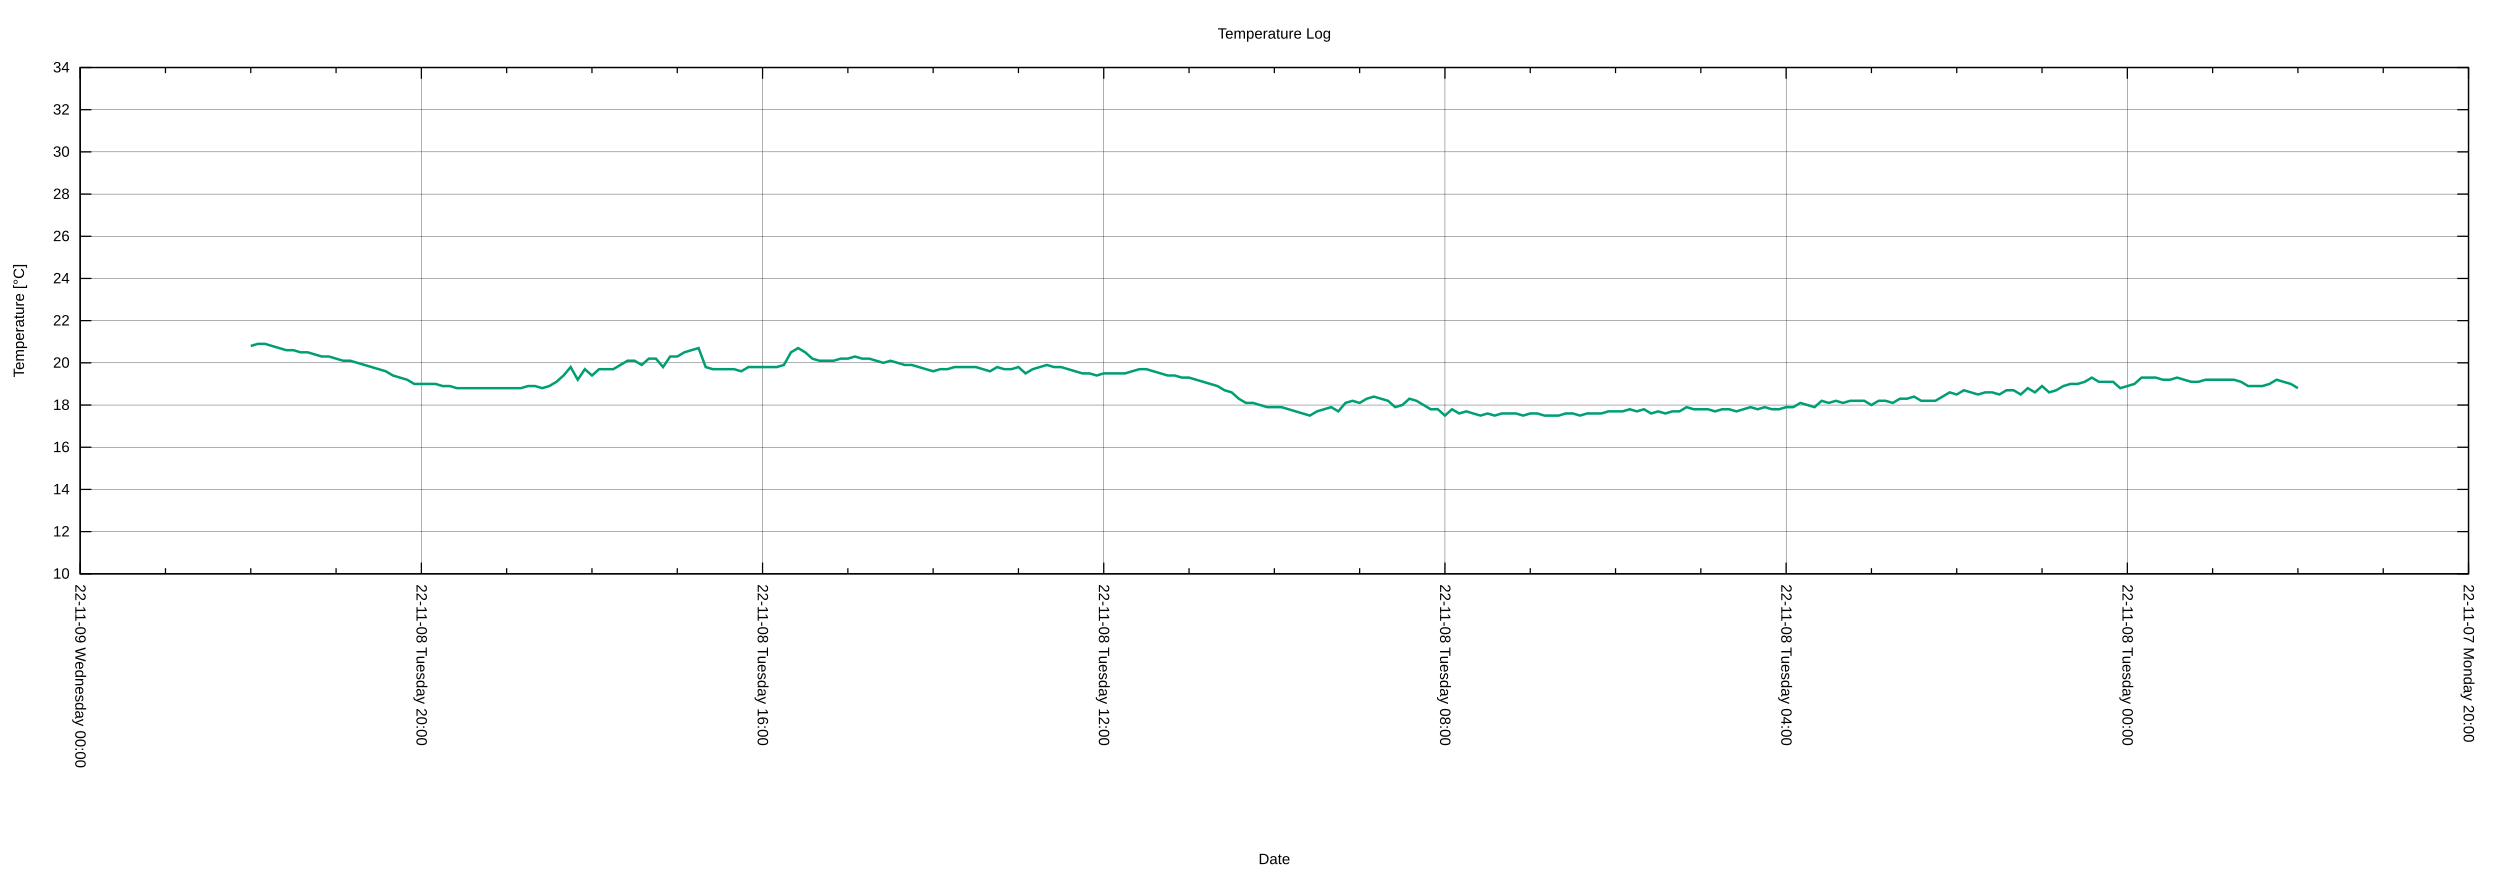
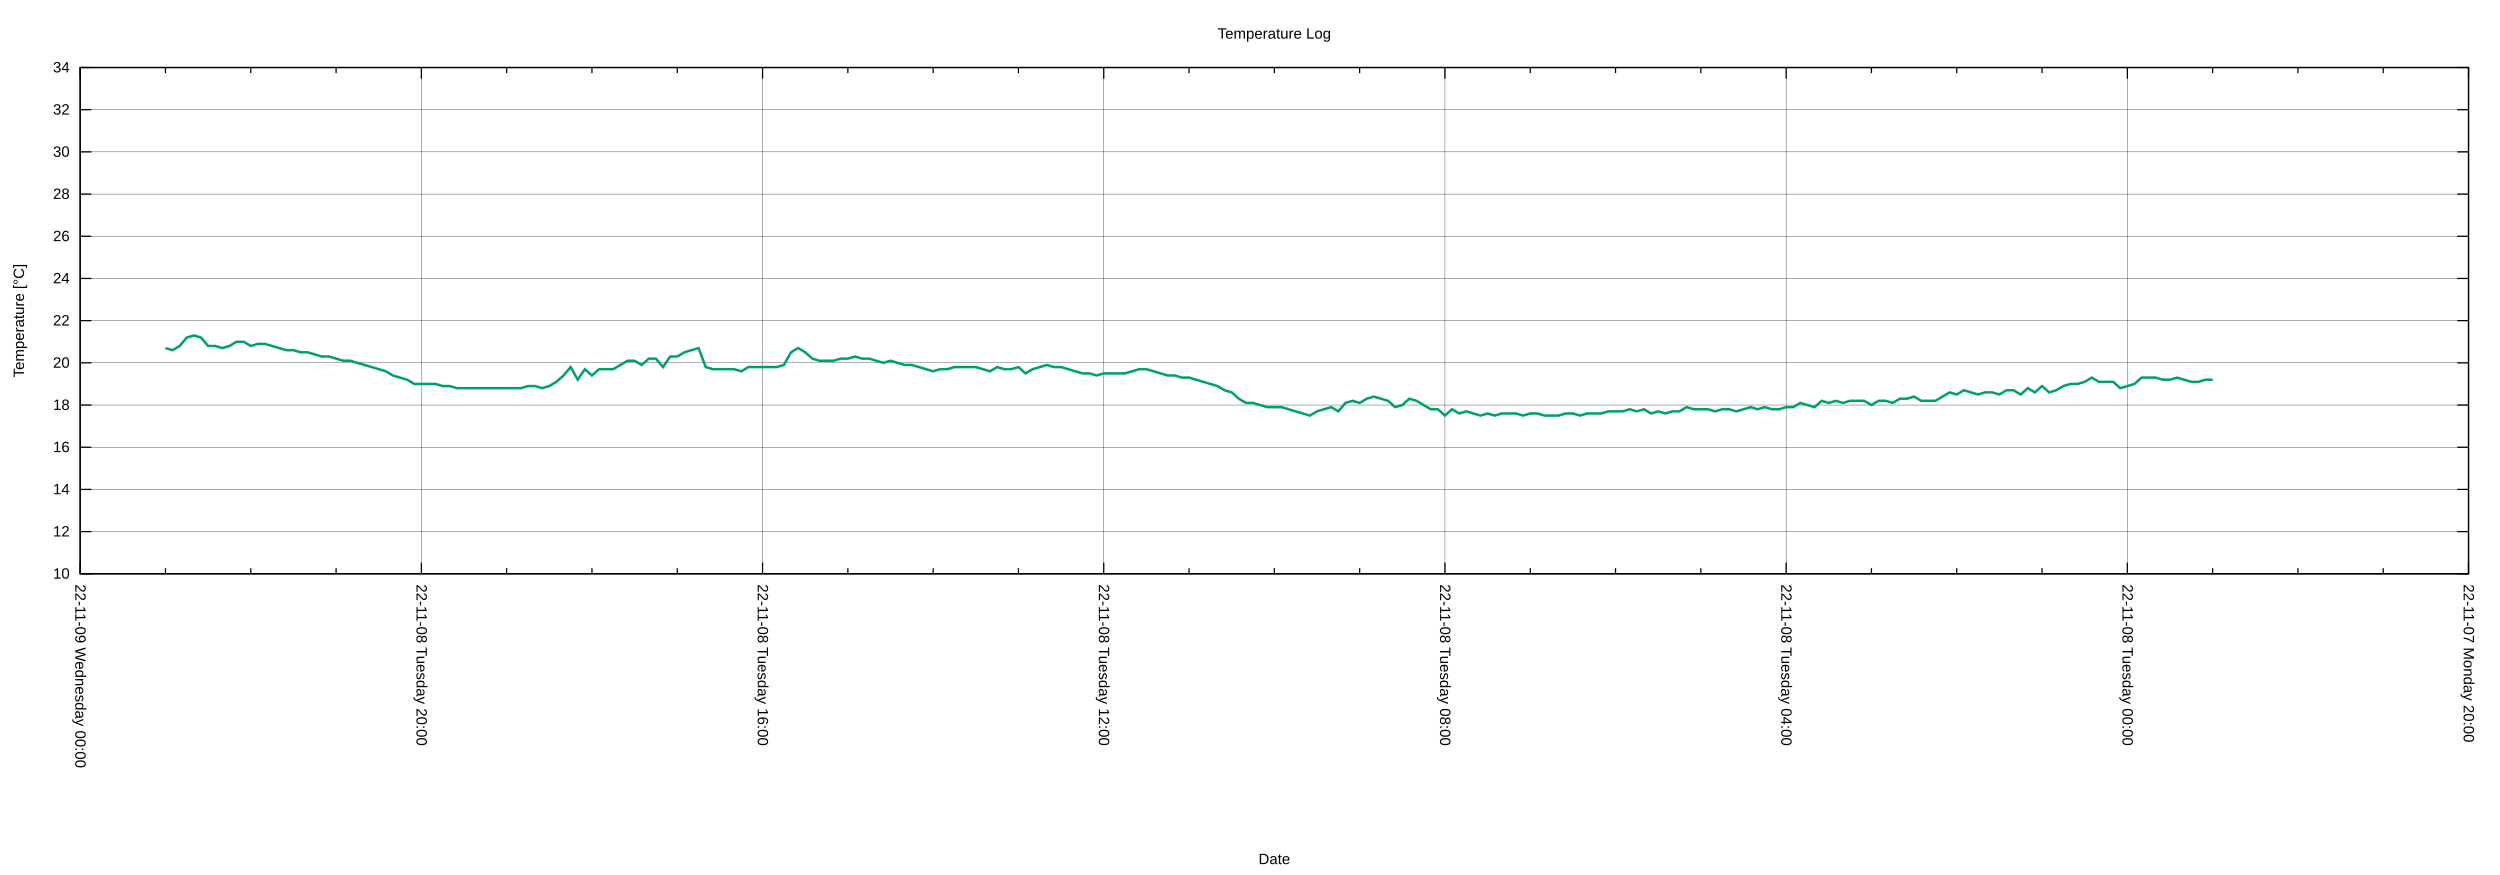
<svg xmlns="http://www.w3.org/2000/svg" xmlns:xlink="http://www.w3.org/1999/xlink" width="2000" height="700" viewBox="0 0 2000 700">
  <g id="gnuplot_canvas">
    <rect x="0" y="0" width="2000" height="700" fill="none" />
    <defs>
      <circle id="gpDot" r="0.5" stroke-width="0.5" stroke="currentColor" />
      <path id="gpPt0" stroke-width="0.222" stroke="currentColor" d="M-1,0 h2 M0,-1 v2" />
      <path id="gpPt1" stroke-width="0.222" stroke="currentColor" d="M-1,-1 L1,1 M1,-1 L-1,1" />
      <path id="gpPt2" stroke-width="0.222" stroke="currentColor" d="M-1,0 L1,0 M0,-1 L0,1 M-1,-1 L1,1 M-1,1 L1,-1" />
      <rect id="gpPt3" stroke-width="0.222" stroke="currentColor" x="-1" y="-1" width="2" height="2" />
      <rect id="gpPt4" stroke-width="0.222" stroke="currentColor" fill="currentColor" x="-1" y="-1" width="2" height="2" />
      <circle id="gpPt5" stroke-width="0.222" stroke="currentColor" cx="0" cy="0" r="1" />
      <use xlink:href="#gpPt5" id="gpPt6" fill="currentColor" stroke="none" />
      <path id="gpPt7" stroke-width="0.222" stroke="currentColor" d="M0,-1.33 L-1.33,0.67 L1.33,0.67 z" />
      <use xlink:href="#gpPt7" id="gpPt8" fill="currentColor" stroke="none" />
      <use xlink:href="#gpPt7" id="gpPt9" stroke="currentColor" transform="rotate(180)" />
      <use xlink:href="#gpPt9" id="gpPt10" fill="currentColor" stroke="none" />
      <use xlink:href="#gpPt3" id="gpPt11" stroke="currentColor" transform="rotate(45)" />
      <use xlink:href="#gpPt11" id="gpPt12" fill="currentColor" stroke="none" />
      <path id="gpPt13" stroke-width="0.222" stroke="currentColor" d="M0,1.330 L1.265,0.411 L0.782,-1.067 L-0.782,-1.076 L-1.265,0.411 z" />
      <use xlink:href="#gpPt13" id="gpPt14" fill="currentColor" stroke="none" />
      <filter id="textbox" filterUnits="objectBoundingBox" x="0" y="0" height="1" width="1">
        <feFlood flood-color="white" flood-opacity="1" result="bgnd" />
        <feComposite in="SourceGraphic" in2="bgnd" operator="atop" />
      </filter>
      <filter id="greybox" filterUnits="objectBoundingBox" x="0" y="0" height="1" width="1">
        <feFlood flood-color="lightgrey" flood-opacity="1" result="grey" />
        <feComposite in="SourceGraphic" in2="grey" operator="atop" />
      </filter>
    </defs>
    <g fill="none" color="white" stroke="currentColor" stroke-width="1.00" stroke-linecap="butt" stroke-linejoin="miter">
</g>
    <g fill="none" color="black" stroke="currentColor" stroke-width="1.00" stroke-linecap="butt" stroke-linejoin="miter">
</g>
    <g fill="none" color="black" stroke="black" stroke-width="0.25" stroke-linecap="butt" stroke-linejoin="miter">
</g>
    <g fill="none" color="black" stroke="currentColor" stroke-width="0.25" stroke-linecap="butt" stroke-linejoin="miter">
      <path stroke="black" class="gridline" d="M64.14,459.04 L1974.82,459.04  " />
    </g>
    <g fill="none" color="black" stroke="black" stroke-width="1.00" stroke-linecap="butt" stroke-linejoin="miter">
</g>
    <g fill="none" color="black" stroke="currentColor" stroke-width="1.00" stroke-linecap="butt" stroke-linejoin="miter">
      <path stroke="black" d="M64.14,459.04 L73.14,459.04 M1974.82,459.04 L1965.82,459.04  " />
      <g transform="translate(55.75,462.94)" stroke="none" fill="black" font-family="Arial" font-size="12.00" text-anchor="end">
        <text>
          <tspan font-family="Arial"> 10</tspan>
        </text>
      </g>
    </g>
    <g fill="none" color="black" stroke="currentColor" stroke-width="1.00" stroke-linecap="butt" stroke-linejoin="miter">
</g>
    <g fill="none" color="black" stroke="black" stroke-width="0.25" stroke-linecap="butt" stroke-linejoin="miter">
</g>
    <g fill="none" color="black" stroke="currentColor" stroke-width="0.25" stroke-linecap="butt" stroke-linejoin="miter">
      <path stroke="black" class="gridline" d="M64.14,425.29 L1974.82,425.29  " />
    </g>
    <g fill="none" color="black" stroke="black" stroke-width="1.00" stroke-linecap="butt" stroke-linejoin="miter">
</g>
    <g fill="none" color="black" stroke="currentColor" stroke-width="1.00" stroke-linecap="butt" stroke-linejoin="miter">
      <path stroke="black" d="M64.14,425.29 L73.14,425.29 M1974.82,425.29 L1965.82,425.29  " />
      <g transform="translate(55.75,429.19)" stroke="none" fill="black" font-family="Arial" font-size="12.00" text-anchor="end">
        <text>
          <tspan font-family="Arial"> 12</tspan>
        </text>
      </g>
    </g>
    <g fill="none" color="black" stroke="currentColor" stroke-width="1.00" stroke-linecap="butt" stroke-linejoin="miter">
</g>
    <g fill="none" color="black" stroke="black" stroke-width="0.25" stroke-linecap="butt" stroke-linejoin="miter">
</g>
    <g fill="none" color="black" stroke="currentColor" stroke-width="0.25" stroke-linecap="butt" stroke-linejoin="miter">
      <path stroke="black" class="gridline" d="M64.14,391.53 L1974.82,391.53  " />
    </g>
    <g fill="none" color="black" stroke="black" stroke-width="1.00" stroke-linecap="butt" stroke-linejoin="miter">
</g>
    <g fill="none" color="black" stroke="currentColor" stroke-width="1.00" stroke-linecap="butt" stroke-linejoin="miter">
      <path stroke="black" d="M64.14,391.53 L73.14,391.53 M1974.82,391.53 L1965.82,391.53  " />
      <g transform="translate(55.75,395.43)" stroke="none" fill="black" font-family="Arial" font-size="12.00" text-anchor="end">
        <text>
          <tspan font-family="Arial"> 14</tspan>
        </text>
      </g>
    </g>
    <g fill="none" color="black" stroke="currentColor" stroke-width="1.00" stroke-linecap="butt" stroke-linejoin="miter">
</g>
    <g fill="none" color="black" stroke="black" stroke-width="0.25" stroke-linecap="butt" stroke-linejoin="miter">
</g>
    <g fill="none" color="black" stroke="currentColor" stroke-width="0.25" stroke-linecap="butt" stroke-linejoin="miter">
      <path stroke="black" class="gridline" d="M64.14,357.78 L1974.82,357.78  " />
    </g>
    <g fill="none" color="black" stroke="black" stroke-width="1.00" stroke-linecap="butt" stroke-linejoin="miter">
</g>
    <g fill="none" color="black" stroke="currentColor" stroke-width="1.00" stroke-linecap="butt" stroke-linejoin="miter">
      <path stroke="black" d="M64.14,357.78 L73.14,357.78 M1974.82,357.78 L1965.82,357.78  " />
      <g transform="translate(55.75,361.68)" stroke="none" fill="black" font-family="Arial" font-size="12.00" text-anchor="end">
        <text>
          <tspan font-family="Arial"> 16</tspan>
        </text>
      </g>
    </g>
    <g fill="none" color="black" stroke="currentColor" stroke-width="1.00" stroke-linecap="butt" stroke-linejoin="miter">
</g>
    <g fill="none" color="black" stroke="black" stroke-width="0.25" stroke-linecap="butt" stroke-linejoin="miter">
</g>
    <g fill="none" color="black" stroke="currentColor" stroke-width="0.25" stroke-linecap="butt" stroke-linejoin="miter">
      <path stroke="black" class="gridline" d="M64.14,324.03 L1974.82,324.03  " />
    </g>
    <g fill="none" color="black" stroke="black" stroke-width="1.00" stroke-linecap="butt" stroke-linejoin="miter">
</g>
    <g fill="none" color="black" stroke="currentColor" stroke-width="1.00" stroke-linecap="butt" stroke-linejoin="miter">
      <path stroke="black" d="M64.14,324.03 L73.14,324.03 M1974.82,324.03 L1965.82,324.03  " />
      <g transform="translate(55.75,327.93)" stroke="none" fill="black" font-family="Arial" font-size="12.00" text-anchor="end">
        <text>
          <tspan font-family="Arial"> 18</tspan>
        </text>
      </g>
    </g>
    <g fill="none" color="black" stroke="currentColor" stroke-width="1.00" stroke-linecap="butt" stroke-linejoin="miter">
</g>
    <g fill="none" color="black" stroke="black" stroke-width="0.25" stroke-linecap="butt" stroke-linejoin="miter">
</g>
    <g fill="none" color="black" stroke="currentColor" stroke-width="0.25" stroke-linecap="butt" stroke-linejoin="miter">
      <path stroke="black" class="gridline" d="M64.14,290.28 L1974.82,290.28  " />
    </g>
    <g fill="none" color="black" stroke="black" stroke-width="1.00" stroke-linecap="butt" stroke-linejoin="miter">
</g>
    <g fill="none" color="black" stroke="currentColor" stroke-width="1.00" stroke-linecap="butt" stroke-linejoin="miter">
      <path stroke="black" d="M64.14,290.28 L73.14,290.28 M1974.82,290.28 L1965.82,290.28  " />
      <g transform="translate(55.75,294.18)" stroke="none" fill="black" font-family="Arial" font-size="12.00" text-anchor="end">
        <text>
          <tspan font-family="Arial"> 20</tspan>
        </text>
      </g>
    </g>
    <g fill="none" color="black" stroke="currentColor" stroke-width="1.00" stroke-linecap="butt" stroke-linejoin="miter">
</g>
    <g fill="none" color="black" stroke="black" stroke-width="0.25" stroke-linecap="butt" stroke-linejoin="miter">
</g>
    <g fill="none" color="black" stroke="currentColor" stroke-width="0.25" stroke-linecap="butt" stroke-linejoin="miter">
      <path stroke="black" class="gridline" d="M64.14,256.52 L1974.82,256.52  " />
    </g>
    <g fill="none" color="black" stroke="black" stroke-width="1.00" stroke-linecap="butt" stroke-linejoin="miter">
</g>
    <g fill="none" color="black" stroke="currentColor" stroke-width="1.00" stroke-linecap="butt" stroke-linejoin="miter">
      <path stroke="black" d="M64.14,256.52 L73.14,256.52 M1974.82,256.52 L1965.82,256.52  " />
      <g transform="translate(55.75,260.42)" stroke="none" fill="black" font-family="Arial" font-size="12.00" text-anchor="end">
        <text>
          <tspan font-family="Arial"> 22</tspan>
        </text>
      </g>
    </g>
    <g fill="none" color="black" stroke="currentColor" stroke-width="1.00" stroke-linecap="butt" stroke-linejoin="miter">
</g>
    <g fill="none" color="black" stroke="black" stroke-width="0.25" stroke-linecap="butt" stroke-linejoin="miter">
</g>
    <g fill="none" color="black" stroke="currentColor" stroke-width="0.25" stroke-linecap="butt" stroke-linejoin="miter">
      <path stroke="black" class="gridline" d="M64.14,222.77 L1974.82,222.77  " />
    </g>
    <g fill="none" color="black" stroke="black" stroke-width="1.00" stroke-linecap="butt" stroke-linejoin="miter">
</g>
    <g fill="none" color="black" stroke="currentColor" stroke-width="1.00" stroke-linecap="butt" stroke-linejoin="miter">
      <path stroke="black" d="M64.14,222.77 L73.14,222.77 M1974.82,222.77 L1965.82,222.77  " />
      <g transform="translate(55.75,226.67)" stroke="none" fill="black" font-family="Arial" font-size="12.00" text-anchor="end">
        <text>
          <tspan font-family="Arial"> 24</tspan>
        </text>
      </g>
    </g>
    <g fill="none" color="black" stroke="currentColor" stroke-width="1.00" stroke-linecap="butt" stroke-linejoin="miter">
</g>
    <g fill="none" color="black" stroke="black" stroke-width="0.25" stroke-linecap="butt" stroke-linejoin="miter">
</g>
    <g fill="none" color="black" stroke="currentColor" stroke-width="0.25" stroke-linecap="butt" stroke-linejoin="miter">
      <path stroke="black" class="gridline" d="M64.14,189.02 L1974.82,189.02  " />
    </g>
    <g fill="none" color="black" stroke="black" stroke-width="1.00" stroke-linecap="butt" stroke-linejoin="miter">
</g>
    <g fill="none" color="black" stroke="currentColor" stroke-width="1.00" stroke-linecap="butt" stroke-linejoin="miter">
      <path stroke="black" d="M64.14,189.02 L73.14,189.02 M1974.82,189.02 L1965.82,189.02  " />
      <g transform="translate(55.75,192.92)" stroke="none" fill="black" font-family="Arial" font-size="12.00" text-anchor="end">
        <text>
          <tspan font-family="Arial"> 26</tspan>
        </text>
      </g>
    </g>
    <g fill="none" color="black" stroke="currentColor" stroke-width="1.00" stroke-linecap="butt" stroke-linejoin="miter">
</g>
    <g fill="none" color="black" stroke="black" stroke-width="0.25" stroke-linecap="butt" stroke-linejoin="miter">
</g>
    <g fill="none" color="black" stroke="currentColor" stroke-width="0.25" stroke-linecap="butt" stroke-linejoin="miter">
      <path stroke="black" class="gridline" d="M64.14,155.27 L1974.82,155.27  " />
    </g>
    <g fill="none" color="black" stroke="black" stroke-width="1.00" stroke-linecap="butt" stroke-linejoin="miter">
</g>
    <g fill="none" color="black" stroke="currentColor" stroke-width="1.00" stroke-linecap="butt" stroke-linejoin="miter">
      <path stroke="black" d="M64.14,155.27 L73.14,155.27 M1974.82,155.27 L1965.82,155.27  " />
      <g transform="translate(55.75,159.17)" stroke="none" fill="black" font-family="Arial" font-size="12.00" text-anchor="end">
        <text>
          <tspan font-family="Arial"> 28</tspan>
        </text>
      </g>
    </g>
    <g fill="none" color="black" stroke="currentColor" stroke-width="1.00" stroke-linecap="butt" stroke-linejoin="miter">
</g>
    <g fill="none" color="black" stroke="black" stroke-width="0.25" stroke-linecap="butt" stroke-linejoin="miter">
</g>
    <g fill="none" color="black" stroke="currentColor" stroke-width="0.25" stroke-linecap="butt" stroke-linejoin="miter">
      <path stroke="black" class="gridline" d="M64.14,121.51 L1974.82,121.51  " />
    </g>
    <g fill="none" color="black" stroke="black" stroke-width="1.00" stroke-linecap="butt" stroke-linejoin="miter">
</g>
    <g fill="none" color="black" stroke="currentColor" stroke-width="1.00" stroke-linecap="butt" stroke-linejoin="miter">
      <path stroke="black" d="M64.14,121.51 L73.14,121.51 M1974.82,121.51 L1965.82,121.51  " />
      <g transform="translate(55.75,125.41)" stroke="none" fill="black" font-family="Arial" font-size="12.00" text-anchor="end">
        <text>
          <tspan font-family="Arial"> 30</tspan>
        </text>
      </g>
    </g>
    <g fill="none" color="black" stroke="currentColor" stroke-width="1.00" stroke-linecap="butt" stroke-linejoin="miter">
</g>
    <g fill="none" color="black" stroke="black" stroke-width="0.25" stroke-linecap="butt" stroke-linejoin="miter">
</g>
    <g fill="none" color="black" stroke="currentColor" stroke-width="0.25" stroke-linecap="butt" stroke-linejoin="miter">
      <path stroke="black" class="gridline" d="M64.14,87.76 L1974.82,87.76  " />
    </g>
    <g fill="none" color="black" stroke="black" stroke-width="1.00" stroke-linecap="butt" stroke-linejoin="miter">
</g>
    <g fill="none" color="black" stroke="currentColor" stroke-width="1.00" stroke-linecap="butt" stroke-linejoin="miter">
      <path stroke="black" d="M64.14,87.76 L73.14,87.76 M1974.82,87.76 L1965.82,87.76  " />
      <g transform="translate(55.75,91.66)" stroke="none" fill="black" font-family="Arial" font-size="12.00" text-anchor="end">
        <text>
          <tspan font-family="Arial"> 32</tspan>
        </text>
      </g>
    </g>
    <g fill="none" color="black" stroke="currentColor" stroke-width="1.00" stroke-linecap="butt" stroke-linejoin="miter">
</g>
    <g fill="none" color="black" stroke="black" stroke-width="0.25" stroke-linecap="butt" stroke-linejoin="miter">
</g>
    <g fill="none" color="black" stroke="currentColor" stroke-width="0.25" stroke-linecap="butt" stroke-linejoin="miter">
      <path stroke="black" class="gridline" d="M64.14,54.01 L1974.82,54.01  " />
    </g>
    <g fill="none" color="black" stroke="black" stroke-width="1.00" stroke-linecap="butt" stroke-linejoin="miter">
</g>
    <g fill="none" color="black" stroke="currentColor" stroke-width="1.00" stroke-linecap="butt" stroke-linejoin="miter">
      <path stroke="black" d="M64.14,54.01 L73.14,54.01 M1974.82,54.01 L1965.82,54.01  " />
      <g transform="translate(55.75,57.91)" stroke="none" fill="black" font-family="Arial" font-size="12.00" text-anchor="end">
        <text>
          <tspan font-family="Arial"> 34</tspan>
        </text>
      </g>
    </g>
    <g fill="none" color="black" stroke="currentColor" stroke-width="1.00" stroke-linecap="butt" stroke-linejoin="miter">
</g>
    <g fill="none" color="black" stroke="black" stroke-width="0.25" stroke-linecap="butt" stroke-linejoin="miter">
</g>
    <g fill="none" color="black" stroke="currentColor" stroke-width="0.25" stroke-linecap="butt" stroke-linejoin="miter">
      <path stroke="black" class="gridline" d="M1974.82,459.04 L1974.82,54.01  " />
    </g>
    <g fill="none" color="black" stroke="black" stroke-width="1.00" stroke-linecap="butt" stroke-linejoin="miter">
</g>
    <g fill="none" color="black" stroke="currentColor" stroke-width="1.00" stroke-linecap="butt" stroke-linejoin="miter">
      <path stroke="black" d="M1974.82,459.04 L1974.82,450.04 M1974.82,54.01 L1974.82,63.01  " />
      <g transform="translate(1970.92,467.43) rotate(90)" stroke="none" fill="black" font-family="Arial" font-size="12.00" text-anchor="start">
        <text>
          <tspan font-family="Arial">22-11-07 Monday 20:00</tspan>
        </text>
      </g>
    </g>
    <g fill="none" color="black" stroke="currentColor" stroke-width="1.00" stroke-linecap="butt" stroke-linejoin="miter">
      <path stroke="black" d="M1906.58,459.04 L1906.58,454.54 M1906.58,54.01 L1906.58,58.51 M1838.34,459.04 L1838.34,454.54 M1838.34,54.01 L1838.34,58.51   M1770.10,459.04 L1770.10,454.54 M1770.10,54.01 L1770.10,58.51  " />
    </g>
    <g fill="none" color="black" stroke="black" stroke-width="0.25" stroke-linecap="butt" stroke-linejoin="miter">
</g>
    <g fill="none" color="black" stroke="currentColor" stroke-width="0.25" stroke-linecap="butt" stroke-linejoin="miter">
      <path stroke="black" class="gridline" d="M1701.87,459.04 L1701.87,54.01  " />
    </g>
    <g fill="none" color="black" stroke="black" stroke-width="1.00" stroke-linecap="butt" stroke-linejoin="miter">
</g>
    <g fill="none" color="black" stroke="currentColor" stroke-width="1.00" stroke-linecap="butt" stroke-linejoin="miter">
      <path stroke="black" d="M1701.87,459.04 L1701.87,450.04 M1701.87,54.01 L1701.87,63.01  " />
      <g transform="translate(1697.97,467.43) rotate(90)" stroke="none" fill="black" font-family="Arial" font-size="12.00" text-anchor="start">
        <text>
          <tspan font-family="Arial">22-11-08 Tuesday 00:00</tspan>
        </text>
      </g>
    </g>
    <g fill="none" color="black" stroke="currentColor" stroke-width="1.00" stroke-linecap="butt" stroke-linejoin="miter">
      <path stroke="black" d="M1633.63,459.04 L1633.63,454.54 M1633.63,54.01 L1633.63,58.51 M1565.39,459.04 L1565.39,454.54 M1565.39,54.01 L1565.39,58.51   M1497.15,459.04 L1497.15,454.54 M1497.15,54.01 L1497.15,58.51  " />
    </g>
    <g fill="none" color="black" stroke="black" stroke-width="0.25" stroke-linecap="butt" stroke-linejoin="miter">
</g>
    <g fill="none" color="black" stroke="currentColor" stroke-width="0.25" stroke-linecap="butt" stroke-linejoin="miter">
      <path stroke="black" class="gridline" d="M1428.91,459.04 L1428.91,54.01  " />
    </g>
    <g fill="none" color="black" stroke="black" stroke-width="1.00" stroke-linecap="butt" stroke-linejoin="miter">
</g>
    <g fill="none" color="black" stroke="currentColor" stroke-width="1.00" stroke-linecap="butt" stroke-linejoin="miter">
      <path stroke="black" d="M1428.91,459.04 L1428.91,450.04 M1428.91,54.01 L1428.91,63.01  " />
      <g transform="translate(1425.01,467.43) rotate(90)" stroke="none" fill="black" font-family="Arial" font-size="12.00" text-anchor="start">
        <text>
          <tspan font-family="Arial">22-11-08 Tuesday 04:00</tspan>
        </text>
      </g>
    </g>
    <g fill="none" color="black" stroke="currentColor" stroke-width="1.00" stroke-linecap="butt" stroke-linejoin="miter">
      <path stroke="black" d="M1360.67,459.04 L1360.67,454.54 M1360.67,54.01 L1360.67,58.51 M1292.43,459.04 L1292.43,454.54 M1292.43,54.01 L1292.43,58.51   M1224.20,459.04 L1224.20,454.54 M1224.20,54.01 L1224.20,58.51  " />
    </g>
    <g fill="none" color="black" stroke="black" stroke-width="0.25" stroke-linecap="butt" stroke-linejoin="miter">
</g>
    <g fill="none" color="black" stroke="currentColor" stroke-width="0.25" stroke-linecap="butt" stroke-linejoin="miter">
      <path stroke="black" class="gridline" d="M1155.96,459.04 L1155.96,54.01  " />
    </g>
    <g fill="none" color="black" stroke="black" stroke-width="1.00" stroke-linecap="butt" stroke-linejoin="miter">
</g>
    <g fill="none" color="black" stroke="currentColor" stroke-width="1.00" stroke-linecap="butt" stroke-linejoin="miter">
      <path stroke="black" d="M1155.96,459.04 L1155.96,450.04 M1155.96,54.01 L1155.96,63.01  " />
      <g transform="translate(1152.06,467.43) rotate(90)" stroke="none" fill="black" font-family="Arial" font-size="12.00" text-anchor="start">
        <text>
          <tspan font-family="Arial">22-11-08 Tuesday 08:00</tspan>
        </text>
      </g>
    </g>
    <g fill="none" color="black" stroke="currentColor" stroke-width="1.00" stroke-linecap="butt" stroke-linejoin="miter">
      <path stroke="black" d="M1087.72,459.04 L1087.72,454.54 M1087.72,54.01 L1087.72,58.51 M1019.48,459.04 L1019.48,454.54 M1019.48,54.01 L1019.48,58.51   M951.24,459.04 L951.24,454.54 M951.24,54.01 L951.24,58.51  " />
    </g>
    <g fill="none" color="black" stroke="black" stroke-width="0.25" stroke-linecap="butt" stroke-linejoin="miter">
</g>
    <g fill="none" color="black" stroke="currentColor" stroke-width="0.25" stroke-linecap="butt" stroke-linejoin="miter">
      <path stroke="black" class="gridline" d="M883.00,459.04 L883.00,54.01  " />
    </g>
    <g fill="none" color="black" stroke="black" stroke-width="1.00" stroke-linecap="butt" stroke-linejoin="miter">
</g>
    <g fill="none" color="black" stroke="currentColor" stroke-width="1.00" stroke-linecap="butt" stroke-linejoin="miter">
      <path stroke="black" d="M883.00,459.04 L883.00,450.04 M883.00,54.01 L883.00,63.01  " />
      <g transform="translate(879.10,467.43) rotate(90)" stroke="none" fill="black" font-family="Arial" font-size="12.00" text-anchor="start">
        <text>
          <tspan font-family="Arial">22-11-08 Tuesday 12:00</tspan>
        </text>
      </g>
    </g>
    <g fill="none" color="black" stroke="currentColor" stroke-width="1.00" stroke-linecap="butt" stroke-linejoin="miter">
      <path stroke="black" d="M814.76,459.04 L814.76,454.54 M814.76,54.01 L814.76,58.51 M746.53,459.04 L746.53,454.54 M746.53,54.01 L746.53,58.51   M678.29,459.04 L678.29,454.54 M678.29,54.01 L678.29,58.51  " />
    </g>
    <g fill="none" color="black" stroke="black" stroke-width="0.25" stroke-linecap="butt" stroke-linejoin="miter">
</g>
    <g fill="none" color="black" stroke="currentColor" stroke-width="0.25" stroke-linecap="butt" stroke-linejoin="miter">
      <path stroke="black" class="gridline" d="M610.05,459.04 L610.05,54.01  " />
    </g>
    <g fill="none" color="black" stroke="black" stroke-width="1.00" stroke-linecap="butt" stroke-linejoin="miter">
</g>
    <g fill="none" color="black" stroke="currentColor" stroke-width="1.00" stroke-linecap="butt" stroke-linejoin="miter">
      <path stroke="black" d="M610.05,459.04 L610.05,450.04 M610.05,54.01 L610.05,63.01  " />
      <g transform="translate(606.15,467.43) rotate(90)" stroke="none" fill="black" font-family="Arial" font-size="12.00" text-anchor="start">
        <text>
          <tspan font-family="Arial">22-11-08 Tuesday 16:00</tspan>
        </text>
      </g>
    </g>
    <g fill="none" color="black" stroke="currentColor" stroke-width="1.00" stroke-linecap="butt" stroke-linejoin="miter">
      <path stroke="black" d="M541.81,459.04 L541.81,454.54 M541.81,54.01 L541.81,58.51 M473.57,459.04 L473.57,454.54 M473.57,54.01 L473.57,58.51   M405.33,459.04 L405.33,454.54 M405.33,54.01 L405.33,58.51  " />
    </g>
    <g fill="none" color="black" stroke="black" stroke-width="0.25" stroke-linecap="butt" stroke-linejoin="miter">
</g>
    <g fill="none" color="black" stroke="currentColor" stroke-width="0.25" stroke-linecap="butt" stroke-linejoin="miter">
      <path stroke="black" class="gridline" d="M337.09,459.04 L337.09,54.01  " />
    </g>
    <g fill="none" color="black" stroke="black" stroke-width="1.00" stroke-linecap="butt" stroke-linejoin="miter">
</g>
    <g fill="none" color="black" stroke="currentColor" stroke-width="1.00" stroke-linecap="butt" stroke-linejoin="miter">
      <path stroke="black" d="M337.09,459.04 L337.09,450.04 M337.09,54.01 L337.09,63.01  " />
      <g transform="translate(333.19,467.43) rotate(90)" stroke="none" fill="black" font-family="Arial" font-size="12.00" text-anchor="start">
        <text>
          <tspan font-family="Arial">22-11-08 Tuesday 20:00</tspan>
        </text>
      </g>
    </g>
    <g fill="none" color="black" stroke="currentColor" stroke-width="1.00" stroke-linecap="butt" stroke-linejoin="miter">
      <path stroke="black" d="M268.86,459.04 L268.86,454.54 M268.86,54.01 L268.86,58.51 M200.62,459.04 L200.62,454.54 M200.62,54.01 L200.62,58.51   M132.38,459.04 L132.38,454.54 M132.38,54.01 L132.38,58.51  " />
    </g>
    <g fill="none" color="black" stroke="black" stroke-width="0.25" stroke-linecap="butt" stroke-linejoin="miter">
</g>
    <g fill="none" color="black" stroke="currentColor" stroke-width="0.25" stroke-linecap="butt" stroke-linejoin="miter">
      <path stroke="black" class="gridline" d="M64.14,459.04 L64.14,54.01  " />
    </g>
    <g fill="none" color="black" stroke="black" stroke-width="1.00" stroke-linecap="butt" stroke-linejoin="miter">
</g>
    <g fill="none" color="black" stroke="currentColor" stroke-width="1.00" stroke-linecap="butt" stroke-linejoin="miter">
      <path stroke="black" d="M64.14,459.04 L64.14,450.04 M64.14,54.01 L64.14,63.01  " />
      <g transform="translate(60.24,467.43) rotate(90)" stroke="none" fill="black" font-family="Arial" font-size="12.00" text-anchor="start">
        <text>
          <tspan font-family="Arial">22-11-09 Wednesday 00:00</tspan>
        </text>
      </g>
    </g>
    <g fill="none" color="black" stroke="currentColor" stroke-width="1.00" stroke-linecap="butt" stroke-linejoin="miter">
</g>
    <g fill="none" color="black" stroke="currentColor" stroke-width="1.00" stroke-linecap="butt" stroke-linejoin="miter">
      <path stroke="black" d="M64.14,54.01 L64.14,459.04 L1974.82,459.04 L1974.82,54.01 L64.14,54.01 Z  " />
    </g>
    <g fill="none" color="black" stroke="currentColor" stroke-width="1.00" stroke-linecap="butt" stroke-linejoin="miter">
      <g transform="translate(19.18,256.53) rotate(270)" stroke="none" fill="black" font-family="Arial" font-size="12.00" text-anchor="middle">
        <text>
          <tspan font-family="Arial">Temperature [°C]</tspan>
        </text>
      </g>
    </g>
    <g fill="none" color="black" stroke="currentColor" stroke-width="1.00" stroke-linecap="butt" stroke-linejoin="miter">
      <g transform="translate(1019.48,691.30)" stroke="none" fill="black" font-family="Arial" font-size="12.00" text-anchor="middle">
        <text>
          <tspan font-family="Arial">Date</tspan>
        </text>
      </g>
    </g>
    <g fill="none" color="black" stroke="currentColor" stroke-width="1.00" stroke-linecap="butt" stroke-linejoin="miter">
</g>
    <g id="gnuplot_plot_1">
      <g fill="none" color="white" stroke="currentColor" stroke-width="2.00" stroke-linecap="butt" stroke-linejoin="miter">
</g>
      <g fill="none" color="black" stroke="currentColor" stroke-width="2.00" stroke-linecap="butt" stroke-linejoin="miter">
-         <path stroke="rgb(  0, 158, 115)" d="M200.62,276.78 L206.30,275.09 L211.99,275.09 L217.68,276.78 L223.36,278.46 L229.05,280.15 L234.74,280.15 L240.42,281.84   L246.11,281.84 L251.80,283.53 L257.48,285.21 L263.17,285.21 L268.86,286.90 L274.54,288.59 L280.23,288.59 L285.92,290.28   L291.60,291.97 L297.29,293.65 L302.98,295.34 L308.66,297.03 L314.35,300.40 L320.03,302.09 L325.72,303.78 L331.41,307.15   L337.09,307.15 L342.78,307.15 L348.47,307.15 L354.15,308.84 L359.84,308.84 L365.53,310.53 L371.21,310.53 L376.90,310.53   L382.59,310.53 L388.27,310.53 L393.96,310.53 L399.65,310.53 L405.33,310.53 L411.02,310.53 L416.71,310.53 L422.39,308.84   L428.08,308.84 L433.77,310.53 L439.45,308.84 L445.14,305.47 L450.83,300.40 L456.51,293.65 L462.20,303.78 L467.88,295.34   L473.57,300.40 L479.26,295.34 L484.94,295.34 L490.63,295.34 L496.32,291.97 L502.00,288.59 L507.69,288.59 L513.38,291.97   L519.06,286.90 L524.75,286.90 L530.44,293.65 L536.12,285.21 L541.81,285.21 L547.50,281.84 L553.18,280.15 L558.87,278.46   L564.56,293.65 L570.24,295.34 L575.93,295.34 L581.62,295.34 L587.30,295.34 L592.99,297.03 L598.68,293.65 L604.36,293.65   L610.05,293.65 L615.74,293.65 L621.42,293.65 L627.11,291.97 L632.79,281.84 L638.48,278.46 L644.17,281.84 L649.85,286.90   L655.54,288.59 L661.23,288.59 L666.91,288.59 L672.60,286.90 L678.29,286.90 L683.97,285.21 L689.66,286.90 L695.35,286.90   L701.03,288.59 L706.72,290.28 L712.41,288.59 L718.09,290.28 L723.78,291.97 L729.47,291.97 L735.15,293.65 L740.84,295.34   L746.53,297.03 L752.21,295.34 L757.90,295.34 L763.59,293.65 L769.27,293.65 L774.96,293.65 L780.65,293.65 L786.33,295.34   L792.02,297.03 L797.70,293.65 L803.39,295.34 L809.08,295.34 L814.76,293.65 L820.45,298.72 L826.14,295.34 L831.82,293.65   L837.51,291.97 L843.20,293.65 L848.88,293.65 L854.57,295.34 L860.26,297.03 L865.94,298.72 L871.63,298.72 L877.32,300.40   L883.00,298.72 L888.69,298.72 L894.38,298.72 L900.06,298.72 L905.75,297.03 L911.44,295.34 L917.12,295.34 L922.81,297.03   L928.50,298.72 L934.18,300.40 L939.87,300.40 L945.55,302.09 L951.24,302.09 L956.93,303.78 L962.61,305.47 L968.30,307.15   L973.99,308.84 L979.67,312.22 L985.36,313.90 L991.05,318.97 L996.73,322.34 L1002.42,322.34 L1008.11,324.03 L1013.79,325.72   L1019.48,325.72 L1025.17,325.72 L1030.85,327.41 L1036.54,329.09 L1042.23,330.78 L1047.91,332.47 L1053.60,329.09 L1059.29,327.41   L1064.97,325.72 L1070.66,329.09 L1076.35,322.34 L1082.03,320.65 L1087.72,322.34 L1093.41,318.97 L1099.09,317.28 L1104.78,318.97   L1110.46,320.65 L1116.15,325.72 L1121.84,324.03 L1127.52,318.97 L1133.21,320.65 L1138.90,324.03 L1144.58,327.41 L1150.27,327.41   L1155.96,332.47 L1161.64,327.41 L1167.33,330.78 L1173.02,329.09 L1178.70,330.78 L1184.39,332.47 L1190.08,330.78 L1195.76,332.47   L1201.45,330.78 L1207.14,330.78 L1212.82,330.78 L1218.51,332.47 L1224.20,330.78 L1229.88,330.78 L1235.57,332.47 L1241.26,332.47   L1246.94,332.47 L1252.63,330.78 L1258.32,330.78 L1264.00,332.47 L1269.69,330.78 L1275.37,330.78 L1281.06,330.78 L1286.75,329.09   L1292.43,329.09 L1298.12,329.09 L1303.81,327.41 L1309.49,329.09 L1315.18,327.41 L1320.87,330.78 L1326.55,329.09 L1332.24,330.78   L1337.93,329.09 L1343.61,329.09 L1349.30,325.72 L1354.99,327.41 L1360.67,327.41 L1366.36,327.41 L1372.05,329.09 L1377.73,327.41   L1383.42,327.41 L1389.11,329.09 L1394.79,327.41 L1400.48,325.72 L1406.17,327.41 L1411.85,325.72 L1417.54,327.41 L1423.22,327.41   L1428.91,325.72 L1434.60,325.72 L1440.28,322.34 L1445.97,324.03 L1451.66,325.72 L1457.34,320.65 L1463.03,322.34 L1468.72,320.65   L1474.40,322.34 L1480.09,320.65 L1485.78,320.65 L1491.46,320.65 L1497.15,324.03 L1502.84,320.65 L1508.52,320.65 L1514.21,322.34   L1519.90,318.97 L1525.58,318.97 L1531.27,317.28 L1536.96,320.65 L1542.64,320.65 L1548.33,320.65 L1554.02,317.28 L1559.70,313.90   L1565.39,315.59 L1571.08,312.22 L1576.76,313.90 L1582.45,315.59 L1588.13,313.90 L1593.82,313.90 L1599.51,315.59 L1605.19,312.22   L1610.88,312.22 L1616.57,315.59 L1622.25,310.53 L1627.94,313.90 L1633.63,308.84 L1639.31,313.90 L1645.00,312.22 L1650.69,308.84   L1656.37,307.15 L1662.06,307.15 L1667.75,305.47 L1673.43,302.09 L1679.12,305.47 L1684.81,305.47 L1690.49,305.47 L1696.18,310.53   L1701.87,308.84 L1707.55,307.15 L1713.24,302.09 L1718.93,302.09 L1724.61,302.09 L1730.30,303.78 L1735.99,303.78 L1741.67,302.09   L1747.36,303.78 L1753.04,305.47 L1758.73,305.47 L1764.42,303.78 L1770.10,303.78 L1775.79,303.78 L1781.48,303.78 L1787.16,303.78   L1792.85,305.47 L1798.54,308.84 L1804.22,308.84 L1809.91,308.84 L1815.60,307.15 L1821.28,303.78 L1826.97,305.47 L1832.66,307.15   L1838.34,310.53  " />
+         <path stroke="rgb(  0, 158, 115)" d="M132.38,278.46 L138.07,280.15 L143.75,276.78 L149.44,270.03 L155.12,268.34 L160.81,270.03 L166.50,276.78 L172.18,276.78   L177.87,278.46 L183.56,276.78 L189.24,273.40 L194.93,273.40 L200.62,276.78 L206.30,275.09 L211.99,275.09 L217.68,276.78   L223.36,278.46 L229.05,280.15 L234.74,280.15 L240.42,281.84 L246.11,281.84 L251.80,283.53 L257.48,285.21 L263.17,285.21   L268.86,286.90 L274.54,288.59 L280.23,288.59 L285.92,290.28 L291.60,291.97 L297.29,293.65 L302.98,295.34 L308.66,297.03   L314.35,300.40 L320.03,302.09 L325.72,303.78 L331.41,307.15 L337.09,307.15 L342.78,307.15 L348.47,307.15 L354.15,308.84   L359.84,308.84 L365.53,310.53 L371.21,310.53 L376.90,310.53 L382.59,310.53 L388.27,310.53 L393.96,310.53 L399.65,310.53   L405.33,310.53 L411.02,310.53 L416.71,310.53 L422.39,308.84 L428.08,308.84 L433.77,310.53 L439.45,308.84 L445.14,305.47   L450.83,300.40 L456.51,293.65 L462.20,303.78 L467.88,295.34 L473.57,300.40 L479.26,295.34 L484.94,295.34 L490.63,295.34   L496.32,291.97 L502.00,288.59 L507.69,288.59 L513.38,291.97 L519.06,286.90 L524.75,286.90 L530.44,293.65 L536.12,285.21   L541.81,285.21 L547.50,281.84 L553.18,280.15 L558.87,278.46 L564.56,293.65 L570.24,295.34 L575.93,295.34 L581.62,295.34   L587.30,295.34 L592.99,297.03 L598.68,293.65 L604.36,293.65 L610.05,293.65 L615.74,293.65 L621.42,293.65 L627.11,291.97   L632.79,281.84 L638.48,278.46 L644.17,281.84 L649.85,286.90 L655.54,288.59 L661.23,288.59 L666.91,288.59 L672.60,286.90   L678.29,286.90 L683.97,285.21 L689.66,286.90 L695.35,286.90 L701.03,288.59 L706.72,290.28 L712.41,288.59 L718.09,290.28   L723.78,291.97 L729.47,291.97 L735.15,293.65 L740.84,295.34 L746.53,297.03 L752.21,295.34 L757.90,295.34 L763.59,293.65   L769.27,293.65 L774.96,293.65 L780.65,293.65 L786.33,295.34 L792.02,297.03 L797.70,293.65 L803.39,295.34 L809.08,295.34   L814.76,293.65 L820.45,298.72 L826.14,295.34 L831.82,293.65 L837.51,291.97 L843.20,293.65 L848.88,293.65 L854.57,295.34   L860.26,297.03 L865.94,298.72 L871.63,298.72 L877.32,300.40 L883.00,298.72 L888.69,298.72 L894.38,298.72 L900.06,298.72   L905.75,297.03 L911.44,295.34 L917.12,295.34 L922.81,297.03 L928.50,298.72 L934.18,300.40 L939.87,300.40 L945.55,302.09   L951.24,302.09 L956.93,303.78 L962.61,305.47 L968.30,307.15 L973.99,308.84 L979.67,312.22 L985.36,313.90 L991.05,318.97   L996.73,322.34 L1002.42,322.34 L1008.11,324.03 L1013.79,325.72 L1019.48,325.72 L1025.17,325.72 L1030.85,327.41 L1036.54,329.09   L1042.23,330.78 L1047.91,332.47 L1053.60,329.09 L1059.29,327.41 L1064.97,325.72 L1070.66,329.09 L1076.35,322.34 L1082.03,320.65   L1087.72,322.34 L1093.41,318.97 L1099.09,317.28 L1104.78,318.97 L1110.46,320.65 L1116.15,325.72 L1121.84,324.03 L1127.52,318.97   L1133.21,320.65 L1138.90,324.03 L1144.58,327.41 L1150.27,327.41 L1155.96,332.47 L1161.64,327.41 L1167.33,330.78 L1173.02,329.09   L1178.70,330.78 L1184.39,332.47 L1190.08,330.78 L1195.76,332.47 L1201.45,330.78 L1207.14,330.78 L1212.82,330.78 L1218.51,332.47   L1224.20,330.78 L1229.88,330.78 L1235.57,332.47 L1241.26,332.47 L1246.94,332.47 L1252.63,330.78 L1258.32,330.78 L1264.00,332.47   L1269.69,330.78 L1275.37,330.78 L1281.06,330.78 L1286.75,329.09 L1292.43,329.09 L1298.12,329.09 L1303.81,327.41 L1309.49,329.09   L1315.18,327.41 L1320.87,330.78 L1326.55,329.09 L1332.24,330.78 L1337.93,329.09 L1343.61,329.09 L1349.30,325.72 L1354.99,327.41   L1360.67,327.41 L1366.36,327.41 L1372.05,329.09 L1377.73,327.41 L1383.42,327.41 L1389.11,329.09 L1394.79,327.41 L1400.48,325.72   L1406.17,327.41 L1411.85,325.72 L1417.54,327.41 L1423.22,327.41 L1428.91,325.72 L1434.60,325.72 L1440.28,322.34 L1445.97,324.03   L1451.66,325.72 L1457.34,320.65 L1463.03,322.34 L1468.72,320.65 L1474.40,322.34 L1480.09,320.65 L1485.78,320.65 L1491.46,320.65   L1497.15,324.03 L1502.84,320.65 L1508.52,320.65 L1514.21,322.34 L1519.90,318.97 L1525.58,318.97 L1531.27,317.28 L1536.96,320.65   L1542.64,320.65 L1548.33,320.65 L1554.02,317.28 L1559.70,313.90 L1565.39,315.59 L1571.08,312.22 L1576.76,313.90 L1582.45,315.59   L1588.13,313.90 L1593.82,313.90 L1599.51,315.59 L1605.19,312.22 L1610.88,312.22 L1616.57,315.59 L1622.25,310.53 L1627.94,313.90   L1633.63,308.84 L1639.31,313.90 L1645.00,312.22 L1650.69,308.84 L1656.37,307.15 L1662.06,307.15 L1667.75,305.47 L1673.43,302.09   L1679.12,305.47 L1684.81,305.47 L1690.49,305.47 L1696.18,310.53 L1701.87,308.84 L1707.55,307.15 L1713.24,302.09 L1718.93,302.09   L1724.61,302.09 L1730.30,303.78 L1735.99,303.78 L1741.67,302.09 L1747.36,303.78 L1753.04,305.47 L1758.73,305.47 L1764.42,303.78   L1770.10,303.78  " />
      </g>
    </g>
    <g fill="none" color="black" stroke="currentColor" stroke-width="2.00" stroke-linecap="butt" stroke-linejoin="miter">
</g>
    <g fill="none" color="black" stroke="black" stroke-width="1.00" stroke-linecap="butt" stroke-linejoin="miter">
</g>
    <g fill="none" color="black" stroke="currentColor" stroke-width="1.00" stroke-linecap="butt" stroke-linejoin="miter">
      <path stroke="black" d="M64.14,54.01 L64.14,459.04 L1974.82,459.04 L1974.82,54.01 L64.14,54.01 Z  " />
    </g>
    <g fill="none" color="black" stroke="currentColor" stroke-width="1.00" stroke-linecap="butt" stroke-linejoin="miter">
      <g transform="translate(1019.48,30.91)" stroke="none" fill="black" font-family="Arial" font-size="12.00" text-anchor="middle">
        <text>
          <tspan font-family="Arial">Temperature Log</tspan>
        </text>
      </g>
    </g>
    <g fill="none" color="black" stroke="currentColor" stroke-width="1.00" stroke-linecap="butt" stroke-linejoin="miter">
</g>
  </g>
</svg>
